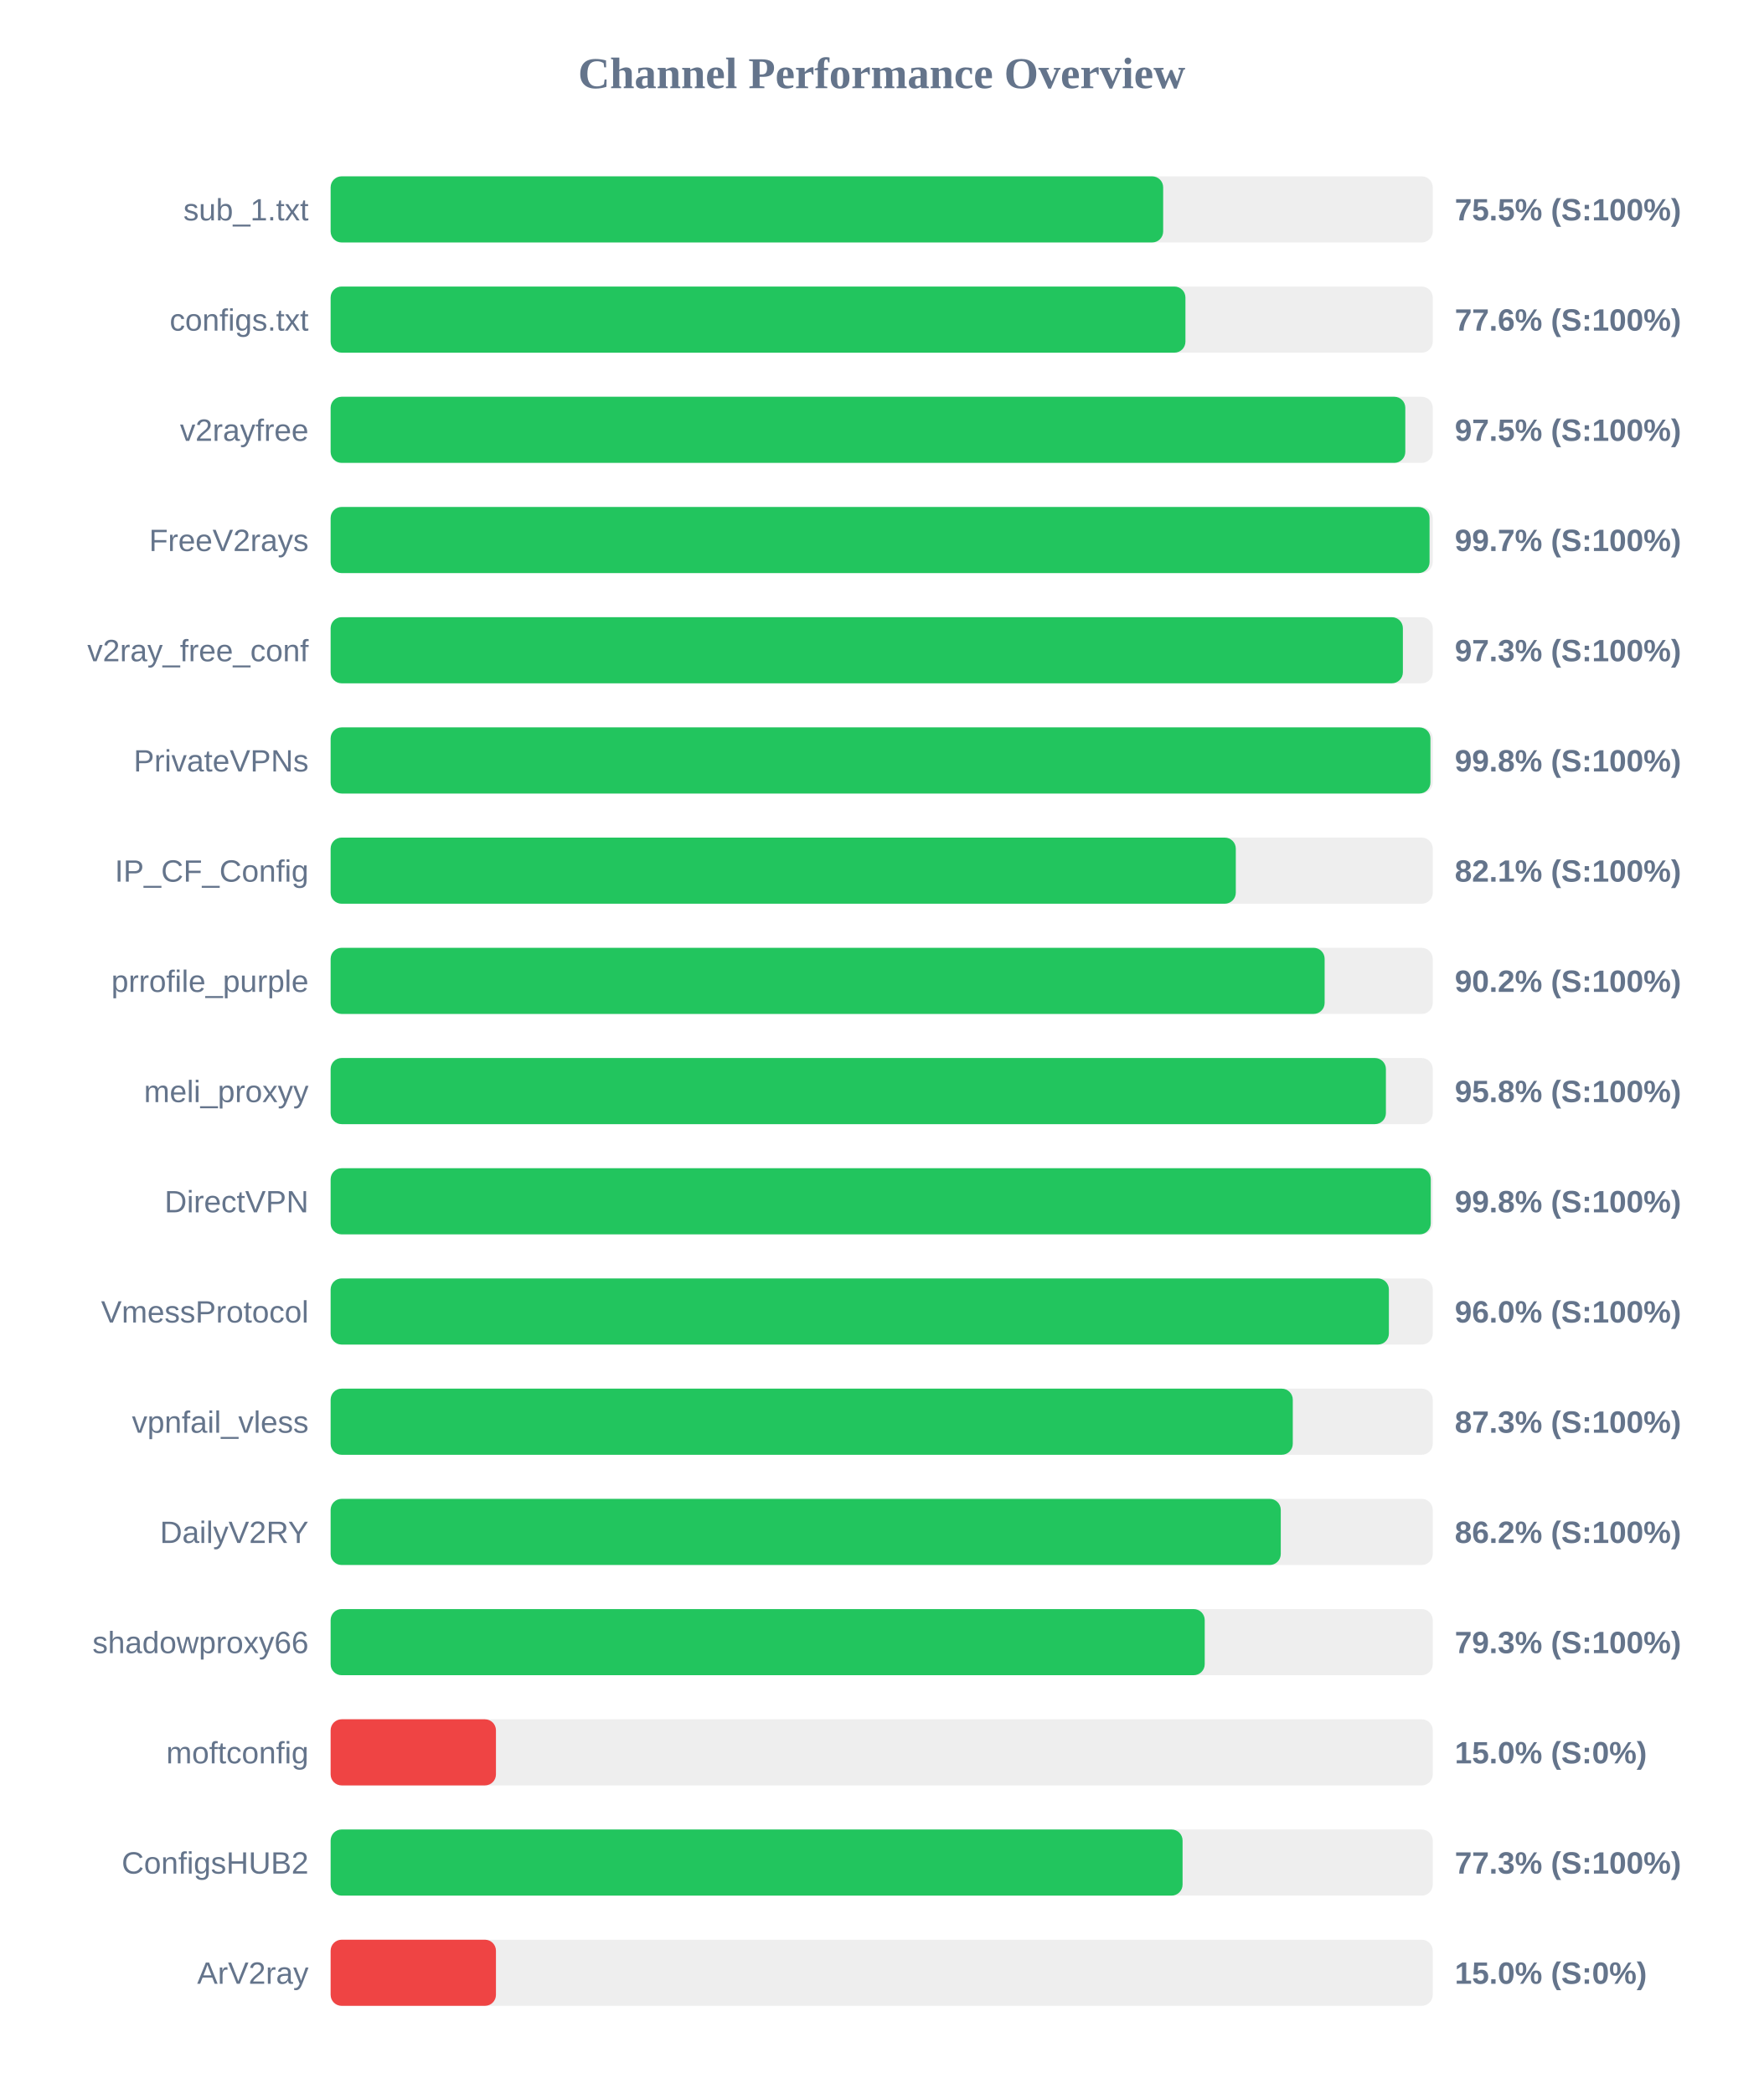
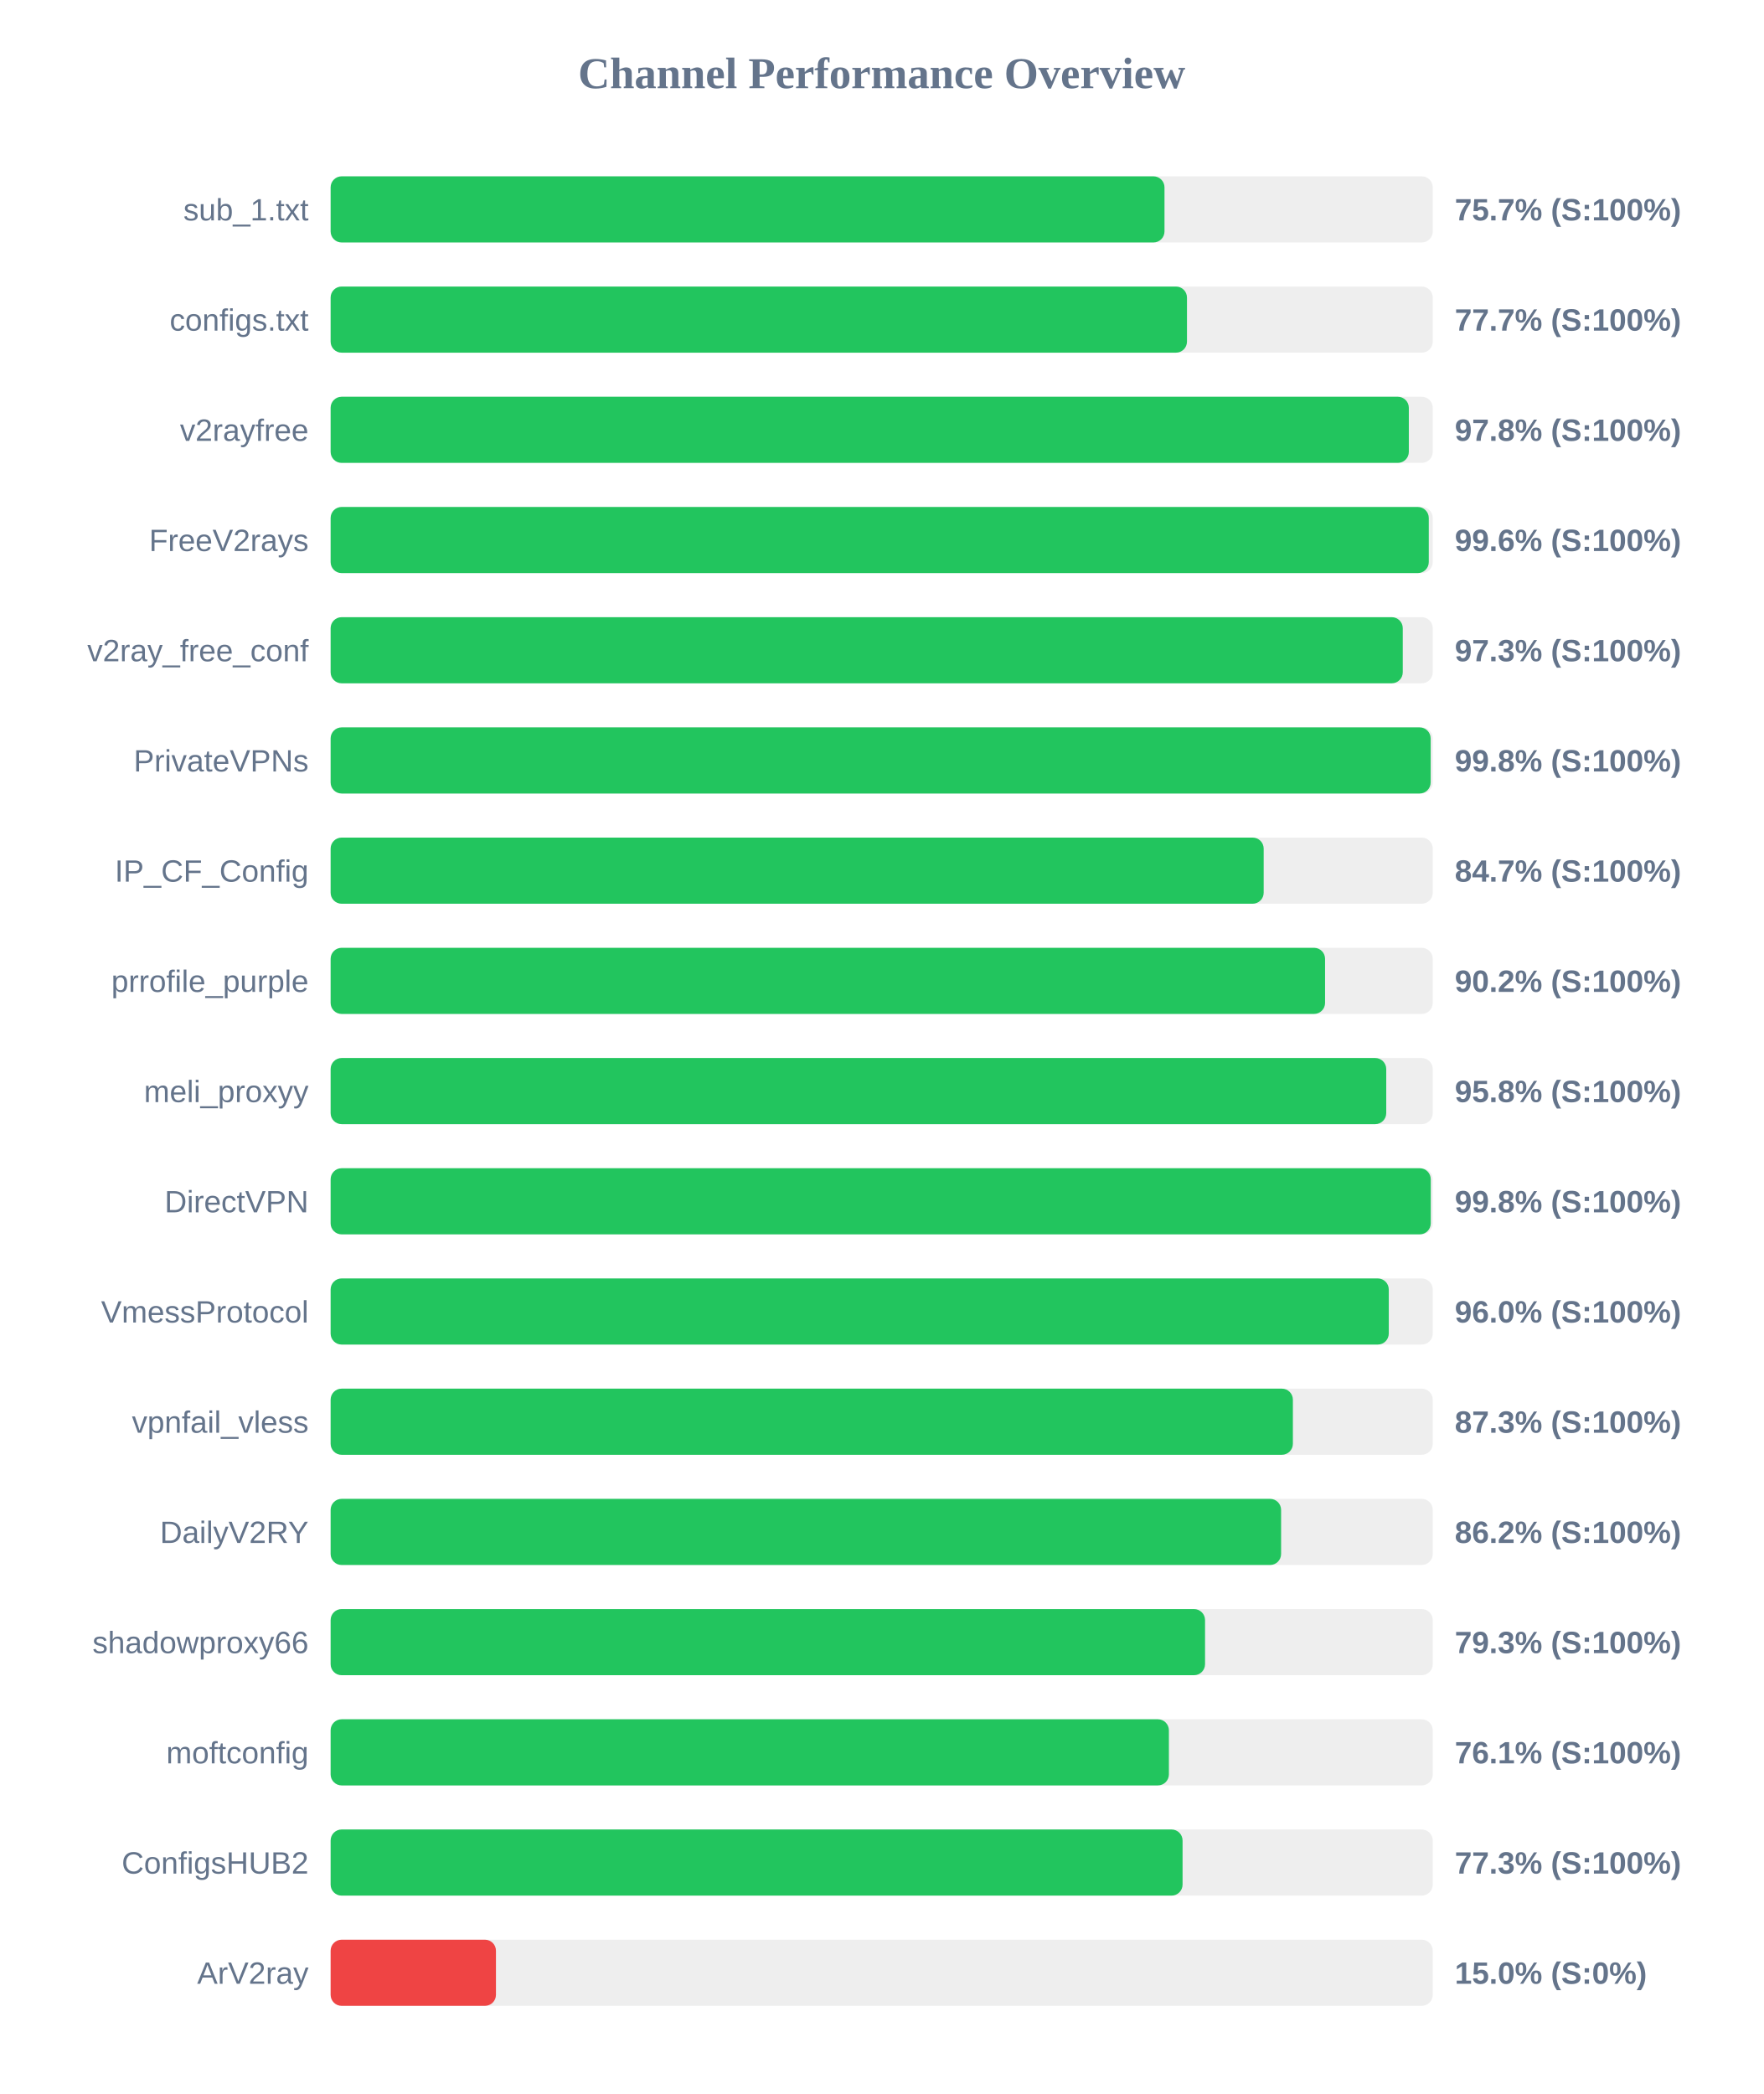
<svg xmlns="http://www.w3.org/2000/svg" width="800" height="950" version="1.1">
  <style>
        .row { font: 14px Arial; fill: #64748b; }
        .score { font: bold 14px Arial; fill: #64748b; }
    </style>
  <text x="400" y="40" text-anchor="middle" font-size="20px" font-weight="bold" fill="#64748b">Channel Performance Overview</text>
  <rect x="150" y="80" width="500" height="30" fill="#eee" rx="5" />
-   <rect x="150" y="80" width="377.7" height="30" fill="#22c55e" rx="5" />
+   <rect x="150" y="80" width="378.3" height="30" fill="#22c55e" rx="5" />
  <text x="140" y="100" text-anchor="end" class="row">sub_1.txt</text>
-   <text x="660" y="100" text-anchor="start" class="score">75.5% (S:100%)</text>
+   <text x="660" y="100" text-anchor="start" class="score">75.7% (S:100%)</text>
  <rect x="150" y="130" width="500" height="30" fill="#eee" rx="5" />
-   <rect x="150" y="130" width="387.8" height="30" fill="#22c55e" rx="5" />
+   <rect x="150" y="130" width="388.5" height="30" fill="#22c55e" rx="5" />
  <text x="140" y="150" text-anchor="end" class="row">configs.txt</text>
-   <text x="660" y="150" text-anchor="start" class="score">77.6% (S:100%)</text>
+   <text x="660" y="150" text-anchor="start" class="score">77.7% (S:100%)</text>
  <rect x="150" y="180" width="500" height="30" fill="#eee" rx="5" />
-   <rect x="150" y="180" width="487.55" height="30" fill="#22c55e" rx="5" />
+   <rect x="150" y="180" width="489.15" height="30" fill="#22c55e" rx="5" />
  <text x="140" y="200" text-anchor="end" class="row">v2rayfree</text>
-   <text x="660" y="200" text-anchor="start" class="score">97.5% (S:100%)</text>
+   <text x="660" y="200" text-anchor="start" class="score">97.8% (S:100%)</text>
  <rect x="150" y="230" width="500" height="30" fill="#eee" rx="5" />
-   <rect x="150" y="230" width="498.55" height="30" fill="#22c55e" rx="5" />
+   <rect x="150" y="230" width="498.2" height="30" fill="#22c55e" rx="5" />
  <text x="140" y="250" text-anchor="end" class="row">FreeV2rays</text>
-   <text x="660" y="250" text-anchor="start" class="score">99.7% (S:100%)</text>
+   <text x="660" y="250" text-anchor="start" class="score">99.6% (S:100%)</text>
  <rect x="150" y="280" width="500" height="30" fill="#eee" rx="5" />
-   <rect x="150" y="280" width="486.45" height="30" fill="#22c55e" rx="5" />
+   <rect x="150" y="280" width="486.4" height="30" fill="#22c55e" rx="5" />
  <text x="140" y="300" text-anchor="end" class="row">v2ray_free_conf</text>
  <text x="660" y="300" text-anchor="start" class="score">97.3% (S:100%)</text>
  <rect x="150" y="330" width="500" height="30" fill="#eee" rx="5" />
-   <rect x="150" y="330" width="498.95" height="30" fill="#22c55e" rx="5" />
+   <rect x="150" y="330" width="499.05" height="30" fill="#22c55e" rx="5" />
  <text x="140" y="350" text-anchor="end" class="row">PrivateVPNs</text>
  <text x="660" y="350" text-anchor="start" class="score">99.8% (S:100%)</text>
  <rect x="150" y="380" width="500" height="30" fill="#eee" rx="5" />
-   <rect x="150" y="380" width="410.65" height="30" fill="#22c55e" rx="5" />
+   <rect x="150" y="380" width="423.3" height="30" fill="#22c55e" rx="5" />
  <text x="140" y="400" text-anchor="end" class="row">IP_CF_Config</text>
-   <text x="660" y="400" text-anchor="start" class="score">82.1% (S:100%)</text>
+   <text x="660" y="400" text-anchor="start" class="score">84.7% (S:100%)</text>
  <rect x="150" y="430" width="500" height="30" fill="#eee" rx="5" />
-   <rect x="150" y="430" width="450.95" height="30" fill="#22c55e" rx="5" />
+   <rect x="150" y="430" width="451.15" height="30" fill="#22c55e" rx="5" />
  <text x="140" y="450" text-anchor="end" class="row">prrofile_purple</text>
  <text x="660" y="450" text-anchor="start" class="score">90.2% (S:100%)</text>
  <rect x="150" y="480" width="500" height="30" fill="#eee" rx="5" />
-   <rect x="150" y="480" width="478.75" height="30" fill="#22c55e" rx="5" />
+   <rect x="150" y="480" width="478.9" height="30" fill="#22c55e" rx="5" />
  <text x="140" y="500" text-anchor="end" class="row">meli_proxyy</text>
  <text x="660" y="500" text-anchor="start" class="score">95.8% (S:100%)</text>
  <rect x="150" y="530" width="500" height="30" fill="#eee" rx="5" />
  <rect x="150" y="530" width="499.1" height="30" fill="#22c55e" rx="5" />
  <text x="140" y="550" text-anchor="end" class="row">DirectVPN</text>
  <text x="660" y="550" text-anchor="start" class="score">99.8% (S:100%)</text>
  <rect x="150" y="580" width="500" height="30" fill="#eee" rx="5" />
-   <rect x="150" y="580" width="480.1" height="30" fill="#22c55e" rx="5" />
+   <rect x="150" y="580" width="480.05" height="30" fill="#22c55e" rx="5" />
  <text x="140" y="600" text-anchor="end" class="row">VmessProtocol</text>
  <text x="660" y="600" text-anchor="start" class="score">96.0% (S:100%)</text>
  <rect x="150" y="630" width="500" height="30" fill="#eee" rx="5" />
-   <rect x="150" y="630" width="436.5" height="30" fill="#22c55e" rx="5" />
+   <rect x="150" y="630" width="436.55" height="30" fill="#22c55e" rx="5" />
  <text x="140" y="650" text-anchor="end" class="row">vpnfail_vless</text>
  <text x="660" y="650" text-anchor="start" class="score">87.3% (S:100%)</text>
  <rect x="150" y="680" width="500" height="30" fill="#eee" rx="5" />
-   <rect x="150" y="680" width="431.05" height="30" fill="#22c55e" rx="5" />
+   <rect x="150" y="680" width="431.2" height="30" fill="#22c55e" rx="5" />
  <text x="140" y="700" text-anchor="end" class="row">DailyV2RY</text>
  <text x="660" y="700" text-anchor="start" class="score">86.2% (S:100%)</text>
  <rect x="150" y="730" width="500" height="30" fill="#eee" rx="5" />
-   <rect x="150" y="730" width="396.55" height="30" fill="#22c55e" rx="5" />
+   <rect x="150" y="730" width="396.7" height="30" fill="#22c55e" rx="5" />
  <text x="140" y="750" text-anchor="end" class="row">shadowproxy66</text>
  <text x="660" y="750" text-anchor="start" class="score">79.3% (S:100%)</text>
  <rect x="150" y="780" width="500" height="30" fill="#eee" rx="5" />
-   <rect x="150" y="780" width="75.0" height="30" fill="#ef4444" rx="5" />
+   <rect x="150" y="780" width="380.3" height="30" fill="#22c55e" rx="5" />
  <text x="140" y="800" text-anchor="end" class="row">moftconfig</text>
-   <text x="660" y="800" text-anchor="start" class="score">15.0% (S:0%)</text>
+   <text x="660" y="800" text-anchor="start" class="score">76.1% (S:100%)</text>
  <rect x="150" y="830" width="500" height="30" fill="#eee" rx="5" />
  <rect x="150" y="830" width="386.5" height="30" fill="#22c55e" rx="5" />
  <text x="140" y="850" text-anchor="end" class="row">ConfigsHUB2</text>
  <text x="660" y="850" text-anchor="start" class="score">77.3% (S:100%)</text>
  <rect x="150" y="880" width="500" height="30" fill="#eee" rx="5" />
  <rect x="150" y="880" width="75.0" height="30" fill="#ef4444" rx="5" />
  <text x="140" y="900" text-anchor="end" class="row">ArV2ray</text>
  <text x="660" y="900" text-anchor="start" class="score">15.0% (S:0%)</text>
</svg>
